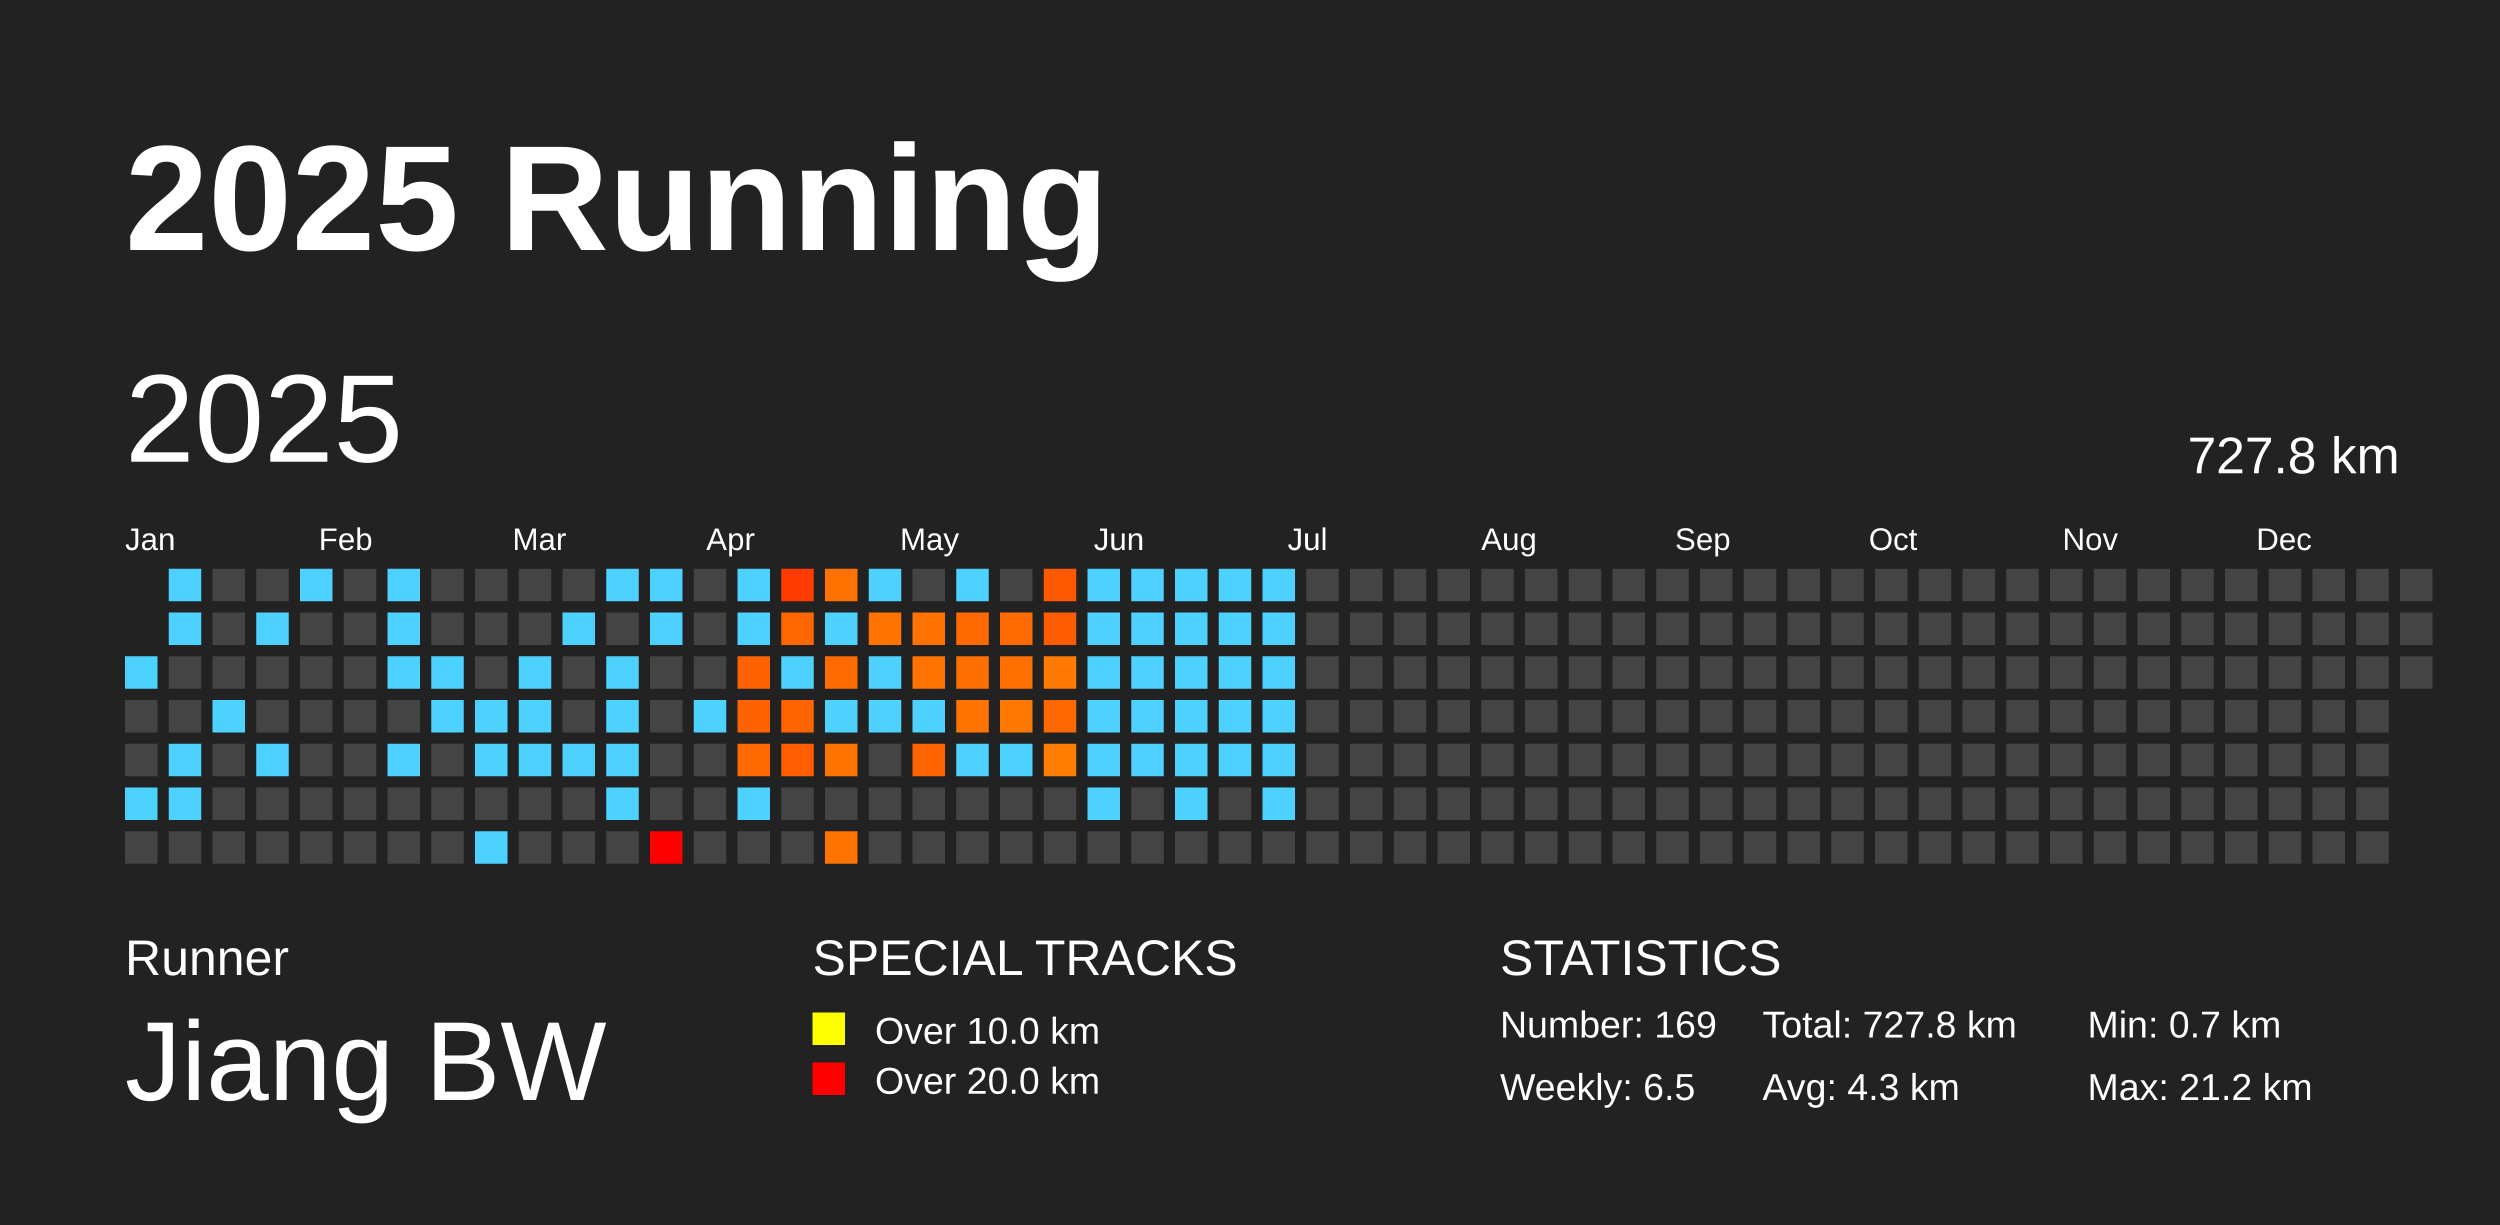
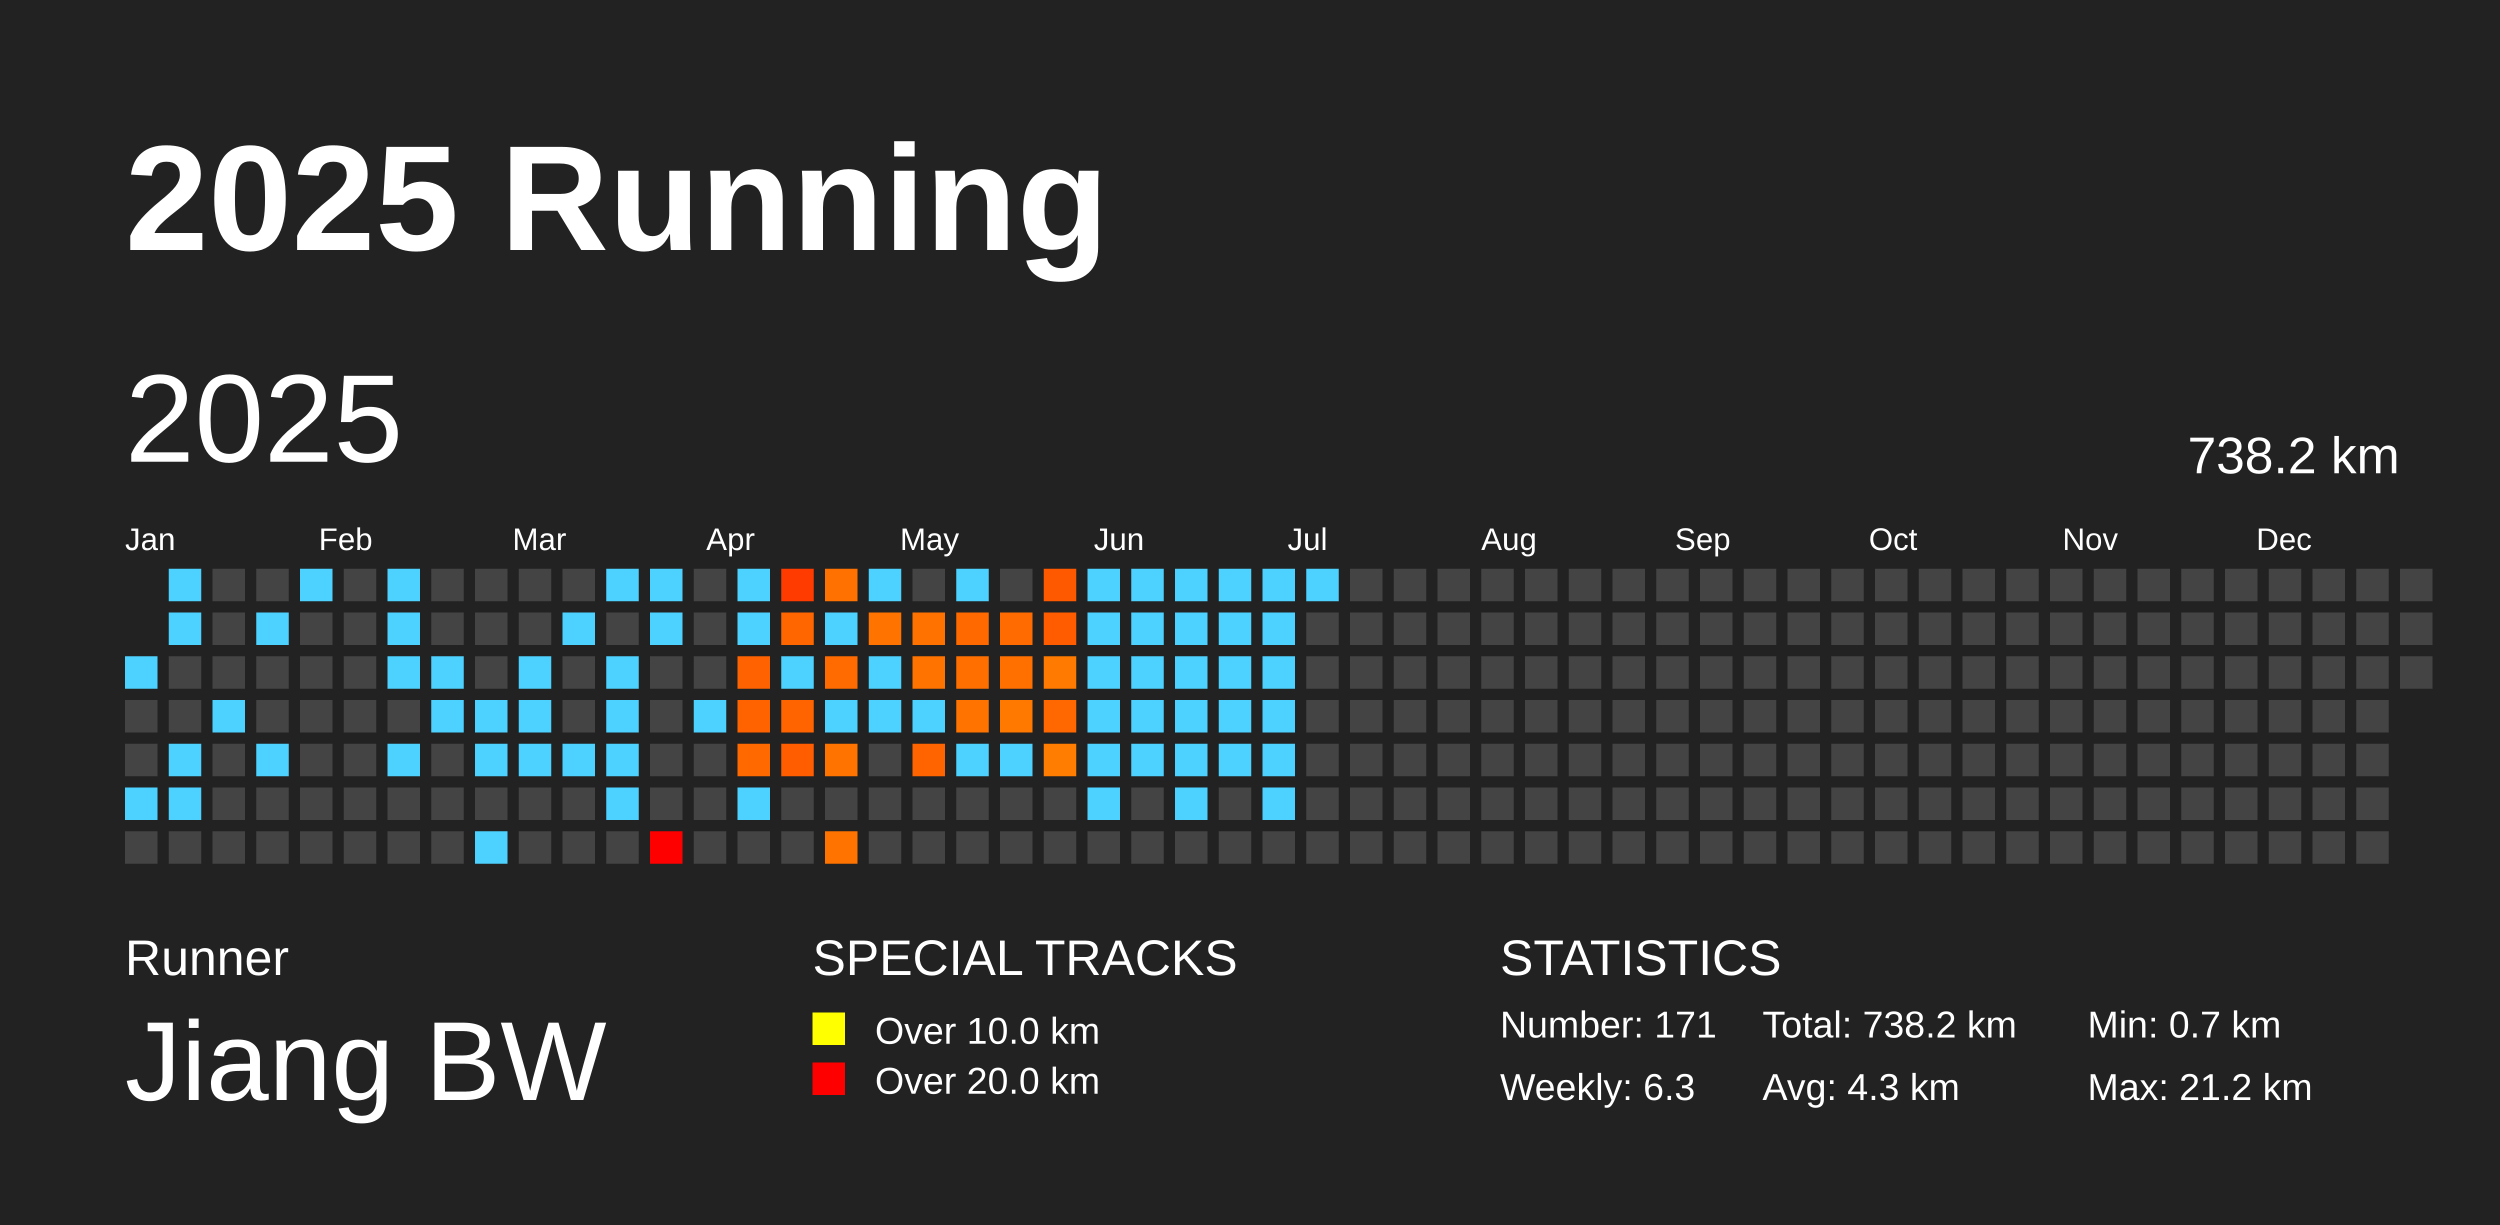
<svg xmlns="http://www.w3.org/2000/svg" baseProfile="full" height="98mm" version="1.1" viewBox="0,0,200,98" width="200mm">
  <defs />
  <rect fill="#222222" height="98" width="200" x="0" y="0" />
  <text fill="#FFFFFF" style="font-size:12px; font-family:Arial; font-weight:bold;" x="10" y="20">2025 Running</text>
  <text fill="#FFFFFF" style="font-size:4px; font-family:Arial" x="10" y="78">Runner</text>
  <text fill="#FFFFFF" style="font-size:9px; font-family:Arial" x="10" y="88">Jiang BW</text>
  <text fill="#FFFFFF" style="font-size:4px; font-family:Arial" x="65" y="78">SPECIAL TRACKS</text>
  <rect fill="yellow" height="2.6" width="2.6" x="65" y="81" />
  <text fill="#FFFFFF" style="font-size:3px; font-family:Arial" x="70" y="83.5">Over 10.0 km</text>
  <rect fill="red" height="2.6" width="2.6" x="65" y="85" />
  <text fill="#FFFFFF" style="font-size:3px; font-family:Arial" x="70" y="87.5">Over 20.0 km</text>
  <text fill="#FFFFFF" style="font-size:4px; font-family:Arial" x="120" y="78">STATISTICS</text>
-   <text fill="#FFFFFF" style="font-size:3px; font-family:Arial" x="120" y="83">Number: 169</text>
-   <text fill="#FFFFFF" style="font-size:3px; font-family:Arial" x="120" y="88">Weekly: 6.5</text>
-   <text fill="#FFFFFF" style="font-size:3px; font-family:Arial" x="141" y="83">Total: 727.8 km</text>
+   <text fill="#FFFFFF" style="font-size:3px; font-family:Arial" x="120" y="83">Number: 171</text>
+   <text fill="#FFFFFF" style="font-size:3px; font-family:Arial" x="120" y="88">Weekly: 6.3</text>
+   <text fill="#FFFFFF" style="font-size:3px; font-family:Arial" x="141" y="83">Total: 738.2 km</text>
  <text fill="#FFFFFF" style="font-size:3px; font-family:Arial" x="141" y="88">Avg: 4.3 km</text>
  <text fill="#FFFFFF" style="font-size:3px; font-family:Arial" x="167" y="83">Min: 0.7 km</text>
  <text fill="#FFFFFF" style="font-size:3px; font-family:Arial" x="167" y="88">Max: 21.2 km</text>
  <text dominant-baseline="hanging" fill="#FFFFFF" style="font-size:10.0px; font-family:Arial;" x="10" y="30">2025</text>
-   <text dominant-baseline="hanging" fill="#FFFFFF" style="font-size:4.125px; font-family:Arial;" x="175" y="35">727.8 km</text>
+   <text dominant-baseline="hanging" fill="#FFFFFF" style="font-size:4.125px; font-family:Arial;" x="175" y="35">738.2 km</text>
  <text fill="#FFFFFF" style="font-size:2.5px; font-family:Arial" x="10.0" y="44">Jan</text>
  <text fill="#FFFFFF" style="font-size:2.5px; font-family:Arial" x="25.5" y="44">Feb</text>
  <text fill="#FFFFFF" style="font-size:2.5px; font-family:Arial" x="41.0" y="44">Mar</text>
  <text fill="#FFFFFF" style="font-size:2.5px; font-family:Arial" x="56.5" y="44">Apr</text>
  <text fill="#FFFFFF" style="font-size:2.5px; font-family:Arial" x="72.0" y="44">May</text>
  <text fill="#FFFFFF" style="font-size:2.5px; font-family:Arial" x="87.5" y="44">Jun</text>
  <text fill="#FFFFFF" style="font-size:2.5px; font-family:Arial" x="103.0" y="44">Jul</text>
  <text fill="#FFFFFF" style="font-size:2.5px; font-family:Arial" x="118.5" y="44">Aug</text>
  <text fill="#FFFFFF" style="font-size:2.5px; font-family:Arial" x="134.0" y="44">Sep</text>
  <text fill="#FFFFFF" style="font-size:2.5px; font-family:Arial" x="149.5" y="44">Oct</text>
  <text fill="#FFFFFF" style="font-size:2.5px; font-family:Arial" x="165.0" y="44">Nov</text>
  <text fill="#FFFFFF" style="font-size:2.5px; font-family:Arial" x="180.5" y="44">Dec</text>
  <rect fill="#4dd2ff" height="2.6" width="2.6" x="10.0" y="52.5" />
  <rect fill="#444444" height="2.6" width="2.6" x="10.0" y="56.0" />
  <rect fill="#444444" height="2.6" width="2.6" x="10.0" y="59.5" />
  <rect fill="#4dd2ff" height="2.6" width="2.6" x="10.0" y="63.0" />
  <rect fill="#444444" height="2.6" width="2.6" x="10.0" y="66.5" />
  <rect fill="#4dd2ff" height="2.6" width="2.6" x="13.5" y="45.5" />
  <rect fill="#4dd2ff" height="2.6" width="2.6" x="13.5" y="49.0" />
  <rect fill="#444444" height="2.6" width="2.6" x="13.5" y="52.5" />
  <rect fill="#444444" height="2.6" width="2.6" x="13.5" y="56.0" />
  <rect fill="#4dd2ff" height="2.6" width="2.6" x="13.5" y="59.5" />
  <rect fill="#4dd2ff" height="2.6" width="2.6" x="13.5" y="63.0" />
  <rect fill="#444444" height="2.6" width="2.6" x="13.5" y="66.5" />
  <rect fill="#444444" height="2.6" width="2.6" x="17.0" y="45.5" />
  <rect fill="#444444" height="2.6" width="2.6" x="17.0" y="49.0" />
  <rect fill="#444444" height="2.6" width="2.6" x="17.0" y="52.5" />
  <rect fill="#4dd2ff" height="2.6" width="2.6" x="17.0" y="56.0" />
  <rect fill="#444444" height="2.6" width="2.6" x="17.0" y="59.5" />
  <rect fill="#444444" height="2.6" width="2.6" x="17.0" y="63.0" />
  <rect fill="#444444" height="2.6" width="2.6" x="17.0" y="66.5" />
  <rect fill="#444444" height="2.6" width="2.6" x="20.5" y="45.5" />
  <rect fill="#4dd2ff" height="2.6" width="2.6" x="20.5" y="49.0" />
  <rect fill="#444444" height="2.6" width="2.6" x="20.5" y="52.5" />
  <rect fill="#444444" height="2.6" width="2.6" x="20.5" y="56.0" />
  <rect fill="#4dd2ff" height="2.6" width="2.6" x="20.5" y="59.5" />
  <rect fill="#444444" height="2.6" width="2.6" x="20.5" y="63.0" />
  <rect fill="#444444" height="2.6" width="2.6" x="20.5" y="66.5" />
  <rect fill="#4dd2ff" height="2.6" width="2.6" x="24.0" y="45.5" />
  <rect fill="#444444" height="2.6" width="2.6" x="24.0" y="49.0" />
  <rect fill="#444444" height="2.6" width="2.6" x="24.0" y="52.5" />
  <rect fill="#444444" height="2.6" width="2.6" x="24.0" y="56.0" />
  <rect fill="#444444" height="2.6" width="2.6" x="24.0" y="59.5" />
  <rect fill="#444444" height="2.6" width="2.6" x="24.0" y="63.0" />
  <rect fill="#444444" height="2.6" width="2.6" x="24.0" y="66.5" />
  <rect fill="#444444" height="2.6" width="2.6" x="27.5" y="45.5" />
  <rect fill="#444444" height="2.6" width="2.6" x="27.5" y="49.0" />
  <rect fill="#444444" height="2.6" width="2.6" x="27.5" y="52.5" />
  <rect fill="#444444" height="2.6" width="2.6" x="27.5" y="56.0" />
  <rect fill="#444444" height="2.6" width="2.6" x="27.5" y="59.5" />
  <rect fill="#444444" height="2.6" width="2.6" x="27.5" y="63.0" />
  <rect fill="#444444" height="2.6" width="2.6" x="27.5" y="66.5" />
  <rect fill="#4dd2ff" height="2.6" width="2.6" x="31.0" y="45.5" />
  <rect fill="#4dd2ff" height="2.6" width="2.6" x="31.0" y="49.0" />
  <rect fill="#4dd2ff" height="2.6" width="2.6" x="31.0" y="52.5" />
  <rect fill="#444444" height="2.6" width="2.6" x="31.0" y="56.0" />
  <rect fill="#4dd2ff" height="2.6" width="2.6" x="31.0" y="59.5" />
  <rect fill="#444444" height="2.6" width="2.6" x="31.0" y="63.0" />
  <rect fill="#444444" height="2.6" width="2.6" x="31.0" y="66.5" />
  <rect fill="#444444" height="2.6" width="2.6" x="34.5" y="45.5" />
  <rect fill="#444444" height="2.6" width="2.6" x="34.5" y="49.0" />
  <rect fill="#4dd2ff" height="2.6" width="2.6" x="34.5" y="52.5" />
  <rect fill="#4dd2ff" height="2.6" width="2.6" x="34.5" y="56.0" />
  <rect fill="#444444" height="2.6" width="2.6" x="34.5" y="59.5" />
  <rect fill="#444444" height="2.6" width="2.6" x="34.5" y="63.0" />
  <rect fill="#444444" height="2.6" width="2.6" x="34.5" y="66.5" />
  <rect fill="#444444" height="2.6" width="2.6" x="38.0" y="45.5" />
  <rect fill="#444444" height="2.6" width="2.6" x="38.0" y="49.0" />
  <rect fill="#444444" height="2.6" width="2.6" x="38.0" y="52.5" />
  <rect fill="#4dd2ff" height="2.6" width="2.6" x="38.0" y="56.0" />
  <rect fill="#4dd2ff" height="2.6" width="2.6" x="38.0" y="59.5" />
  <rect fill="#444444" height="2.6" width="2.6" x="38.0" y="63.0" />
  <rect fill="#4dd2ff" height="2.6" width="2.6" x="38.0" y="66.5" />
  <rect fill="#444444" height="2.6" width="2.6" x="41.5" y="45.5" />
  <rect fill="#444444" height="2.6" width="2.6" x="41.5" y="49.0" />
  <rect fill="#4dd2ff" height="2.6" width="2.6" x="41.5" y="52.5" />
  <rect fill="#4dd2ff" height="2.6" width="2.6" x="41.5" y="56.0" />
  <rect fill="#4dd2ff" height="2.6" width="2.6" x="41.5" y="59.5" />
  <rect fill="#444444" height="2.6" width="2.6" x="41.5" y="63.0" />
  <rect fill="#444444" height="2.6" width="2.6" x="41.5" y="66.5" />
  <rect fill="#444444" height="2.6" width="2.6" x="45.0" y="45.5" />
  <rect fill="#4dd2ff" height="2.6" width="2.6" x="45.0" y="49.0" />
  <rect fill="#444444" height="2.6" width="2.6" x="45.0" y="52.5" />
  <rect fill="#444444" height="2.6" width="2.6" x="45.0" y="56.0" />
  <rect fill="#4dd2ff" height="2.6" width="2.6" x="45.0" y="59.5" />
  <rect fill="#444444" height="2.6" width="2.6" x="45.0" y="63.0" />
  <rect fill="#444444" height="2.6" width="2.6" x="45.0" y="66.5" />
  <rect fill="#4dd2ff" height="2.6" width="2.6" x="48.5" y="45.5" />
  <rect fill="#444444" height="2.6" width="2.6" x="48.5" y="49.0" />
  <rect fill="#4dd2ff" height="2.6" width="2.6" x="48.5" y="52.5" />
  <rect fill="#4dd2ff" height="2.6" width="2.6" x="48.5" y="56.0" />
  <rect fill="#4dd2ff" height="2.6" width="2.6" x="48.5" y="59.5" />
  <rect fill="#4dd2ff" height="2.6" width="2.6" x="48.5" y="63.0" />
  <rect fill="#444444" height="2.6" width="2.6" x="48.5" y="66.5" />
  <rect fill="#4dd2ff" height="2.6" width="2.6" x="52.0" y="45.5" />
  <rect fill="#4dd2ff" height="2.6" width="2.6" x="52.0" y="49.0" />
  <rect fill="#444444" height="2.6" width="2.6" x="52.0" y="52.5" />
  <rect fill="#444444" height="2.6" width="2.6" x="52.0" y="56.0" />
  <rect fill="#444444" height="2.6" width="2.6" x="52.0" y="59.5" />
  <rect fill="#444444" height="2.6" width="2.6" x="52.0" y="63.0" />
  <rect fill="red" height="2.6" width="2.6" x="52.0" y="66.5" />
  <rect fill="#444444" height="2.6" width="2.6" x="55.5" y="45.5" />
  <rect fill="#444444" height="2.6" width="2.6" x="55.5" y="49.0" />
  <rect fill="#444444" height="2.6" width="2.6" x="55.5" y="52.5" />
  <rect fill="#4dd2ff" height="2.6" width="2.6" x="55.5" y="56.0" />
  <rect fill="#444444" height="2.6" width="2.6" x="55.5" y="59.5" />
  <rect fill="#444444" height="2.6" width="2.6" x="55.5" y="63.0" />
  <rect fill="#444444" height="2.6" width="2.6" x="55.5" y="66.5" />
  <rect fill="#4dd2ff" height="2.6" width="2.6" x="59.0" y="45.5" />
  <rect fill="#4dd2ff" height="2.6" width="2.6" x="59.0" y="49.0" />
  <rect fill="#ff6200" height="2.6" width="2.6" x="59.0" y="52.5" />
  <rect fill="#ff6300" height="2.6" width="2.6" x="59.0" y="56.0" />
  <rect fill="#ff6900" height="2.6" width="2.6" x="59.0" y="59.5" />
  <rect fill="#4dd2ff" height="2.6" width="2.6" x="59.0" y="63.0" />
  <rect fill="#444444" height="2.6" width="2.6" x="59.0" y="66.5" />
  <rect fill="#ff3b00" height="2.6" width="2.6" x="62.5" y="45.5" />
  <rect fill="#ff6600" height="2.6" width="2.6" x="62.5" y="49.0" />
  <rect fill="#4dd2ff" height="2.6" width="2.6" x="62.5" y="52.5" />
  <rect fill="#ff6400" height="2.6" width="2.6" x="62.5" y="56.0" />
  <rect fill="#ff5d00" height="2.6" width="2.6" x="62.5" y="59.5" />
  <rect fill="#444444" height="2.6" width="2.6" x="62.5" y="63.0" />
  <rect fill="#444444" height="2.6" width="2.6" x="62.5" y="66.5" />
  <rect fill="#ff7100" height="2.6" width="2.6" x="66.0" y="45.5" />
  <rect fill="#4dd2ff" height="2.6" width="2.6" x="66.0" y="49.0" />
  <rect fill="#ff6b00" height="2.6" width="2.6" x="66.0" y="52.5" />
  <rect fill="#4dd2ff" height="2.6" width="2.6" x="66.0" y="56.0" />
  <rect fill="#ff7400" height="2.6" width="2.6" x="66.0" y="59.5" />
  <rect fill="#444444" height="2.6" width="2.6" x="66.0" y="63.0" />
  <rect fill="#ff7300" height="2.6" width="2.6" x="66.0" y="66.5" />
  <rect fill="#4dd2ff" height="2.6" width="2.6" x="69.5" y="45.5" />
  <rect fill="#ff7400" height="2.6" width="2.6" x="69.5" y="49.0" />
  <rect fill="#4dd2ff" height="2.6" width="2.6" x="69.5" y="52.5" />
  <rect fill="#4dd2ff" height="2.6" width="2.6" x="69.5" y="56.0" />
  <rect fill="#444444" height="2.6" width="2.6" x="69.5" y="59.5" />
  <rect fill="#444444" height="2.6" width="2.6" x="69.5" y="63.0" />
  <rect fill="#444444" height="2.6" width="2.6" x="69.5" y="66.5" />
  <rect fill="#444444" height="2.6" width="2.6" x="73.0" y="45.5" />
  <rect fill="#ff7200" height="2.6" width="2.6" x="73.0" y="49.0" />
  <rect fill="#ff7300" height="2.6" width="2.6" x="73.0" y="52.5" />
  <rect fill="#4dd2ff" height="2.6" width="2.6" x="73.0" y="56.0" />
  <rect fill="#ff6400" height="2.6" width="2.6" x="73.0" y="59.5" />
  <rect fill="#444444" height="2.6" width="2.6" x="73.0" y="63.0" />
  <rect fill="#444444" height="2.6" width="2.6" x="73.0" y="66.5" />
  <rect fill="#4dd2ff" height="2.6" width="2.6" x="76.5" y="45.5" />
  <rect fill="#ff6900" height="2.6" width="2.6" x="76.5" y="49.0" />
  <rect fill="#ff6f00" height="2.6" width="2.6" x="76.5" y="52.5" />
  <rect fill="#ff7300" height="2.6" width="2.6" x="76.5" y="56.0" />
  <rect fill="#4dd2ff" height="2.6" width="2.6" x="76.5" y="59.5" />
  <rect fill="#444444" height="2.6" width="2.6" x="76.5" y="63.0" />
  <rect fill="#444444" height="2.6" width="2.6" x="76.5" y="66.5" />
  <rect fill="#444444" height="2.6" width="2.6" x="80.0" y="45.5" />
  <rect fill="#ff6b00" height="2.6" width="2.6" x="80.0" y="49.0" />
  <rect fill="#ff7000" height="2.6" width="2.6" x="80.0" y="52.5" />
  <rect fill="#ff7800" height="2.6" width="2.6" x="80.0" y="56.0" />
  <rect fill="#4dd2ff" height="2.6" width="2.6" x="80.0" y="59.5" />
  <rect fill="#444444" height="2.6" width="2.6" x="80.0" y="63.0" />
  <rect fill="#444444" height="2.6" width="2.6" x="80.0" y="66.5" />
  <rect fill="#ff5900" height="2.6" width="2.6" x="83.5" y="45.5" />
  <rect fill="#ff5c00" height="2.6" width="2.6" x="83.5" y="49.0" />
  <rect fill="#ff7a00" height="2.6" width="2.6" x="83.5" y="52.5" />
  <rect fill="#ff6800" height="2.6" width="2.6" x="83.5" y="56.0" />
  <rect fill="#ff7d00" height="2.6" width="2.6" x="83.5" y="59.5" />
  <rect fill="#444444" height="2.6" width="2.6" x="83.5" y="63.0" />
  <rect fill="#444444" height="2.6" width="2.6" x="83.5" y="66.5" />
  <rect fill="#4dd2ff" height="2.6" width="2.6" x="87.0" y="45.5" />
  <rect fill="#4dd2ff" height="2.6" width="2.6" x="87.0" y="49.0" />
  <rect fill="#4dd2ff" height="2.6" width="2.6" x="87.0" y="52.5" />
  <rect fill="#4dd2ff" height="2.6" width="2.6" x="87.0" y="56.0" />
  <rect fill="#4dd2ff" height="2.6" width="2.6" x="87.0" y="59.5" />
  <rect fill="#4dd2ff" height="2.6" width="2.6" x="87.0" y="63.0" />
  <rect fill="#444444" height="2.6" width="2.6" x="87.0" y="66.5" />
  <rect fill="#4dd2ff" height="2.6" width="2.6" x="90.5" y="45.5" />
  <rect fill="#4dd2ff" height="2.6" width="2.6" x="90.5" y="49.0" />
  <rect fill="#4dd2ff" height="2.6" width="2.6" x="90.5" y="52.5" />
  <rect fill="#4dd2ff" height="2.6" width="2.6" x="90.5" y="56.0" />
  <rect fill="#4dd2ff" height="2.6" width="2.6" x="90.5" y="59.5" />
  <rect fill="#444444" height="2.6" width="2.6" x="90.5" y="63.0" />
  <rect fill="#444444" height="2.6" width="2.6" x="90.5" y="66.5" />
  <rect fill="#4dd2ff" height="2.6" width="2.6" x="94.0" y="45.5" />
  <rect fill="#4dd2ff" height="2.6" width="2.6" x="94.0" y="49.0" />
  <rect fill="#4dd2ff" height="2.6" width="2.6" x="94.0" y="52.5" />
  <rect fill="#4dd2ff" height="2.6" width="2.6" x="94.0" y="56.0" />
  <rect fill="#4dd2ff" height="2.6" width="2.6" x="94.0" y="59.5" />
  <rect fill="#4dd2ff" height="2.6" width="2.6" x="94.0" y="63.0" />
  <rect fill="#444444" height="2.6" width="2.6" x="94.0" y="66.5" />
  <rect fill="#4dd2ff" height="2.6" width="2.6" x="97.5" y="45.5" />
  <rect fill="#4dd2ff" height="2.6" width="2.6" x="97.5" y="49.0" />
  <rect fill="#4dd2ff" height="2.6" width="2.6" x="97.5" y="52.5" />
  <rect fill="#4dd2ff" height="2.6" width="2.6" x="97.5" y="56.0" />
  <rect fill="#4dd2ff" height="2.6" width="2.6" x="97.5" y="59.5" />
  <rect fill="#444444" height="2.6" width="2.6" x="97.5" y="63.0" />
  <rect fill="#444444" height="2.6" width="2.6" x="97.5" y="66.5" />
  <rect fill="#4dd2ff" height="2.6" width="2.6" x="101.0" y="45.5" />
  <rect fill="#4dd2ff" height="2.6" width="2.6" x="101.0" y="49.0" />
  <rect fill="#4dd2ff" height="2.6" width="2.6" x="101.0" y="52.5" />
  <rect fill="#4dd2ff" height="2.6" width="2.6" x="101.0" y="56.0" />
  <rect fill="#4dd2ff" height="2.6" width="2.6" x="101.0" y="59.5" />
  <rect fill="#4dd2ff" height="2.6" width="2.6" x="101.0" y="63.0" />
  <rect fill="#444444" height="2.6" width="2.6" x="101.0" y="66.5" />
-   <rect fill="#444444" height="2.6" width="2.6" x="104.5" y="45.5" />
+   <rect fill="#4dd2ff" height="2.6" width="2.6" x="104.5" y="45.5" />
  <rect fill="#444444" height="2.6" width="2.6" x="104.5" y="49.0" />
  <rect fill="#444444" height="2.6" width="2.6" x="104.5" y="52.5" />
  <rect fill="#444444" height="2.6" width="2.6" x="104.5" y="56.0" />
  <rect fill="#444444" height="2.6" width="2.6" x="104.5" y="59.5" />
  <rect fill="#444444" height="2.6" width="2.6" x="104.5" y="63.0" />
  <rect fill="#444444" height="2.6" width="2.6" x="104.5" y="66.5" />
  <rect fill="#444444" height="2.6" width="2.6" x="108.0" y="45.5" />
  <rect fill="#444444" height="2.6" width="2.6" x="108.0" y="49.0" />
  <rect fill="#444444" height="2.6" width="2.6" x="108.0" y="52.5" />
  <rect fill="#444444" height="2.6" width="2.6" x="108.0" y="56.0" />
  <rect fill="#444444" height="2.6" width="2.6" x="108.0" y="59.5" />
  <rect fill="#444444" height="2.6" width="2.6" x="108.0" y="63.0" />
  <rect fill="#444444" height="2.6" width="2.6" x="108.0" y="66.5" />
  <rect fill="#444444" height="2.6" width="2.6" x="111.5" y="45.5" />
  <rect fill="#444444" height="2.6" width="2.6" x="111.5" y="49.0" />
  <rect fill="#444444" height="2.6" width="2.6" x="111.5" y="52.5" />
  <rect fill="#444444" height="2.6" width="2.6" x="111.5" y="56.0" />
  <rect fill="#444444" height="2.6" width="2.6" x="111.5" y="59.5" />
  <rect fill="#444444" height="2.6" width="2.6" x="111.5" y="63.0" />
  <rect fill="#444444" height="2.6" width="2.6" x="111.5" y="66.5" />
  <rect fill="#444444" height="2.6" width="2.6" x="115.0" y="45.5" />
  <rect fill="#444444" height="2.6" width="2.6" x="115.0" y="49.0" />
  <rect fill="#444444" height="2.6" width="2.6" x="115.0" y="52.5" />
  <rect fill="#444444" height="2.6" width="2.6" x="115.0" y="56.0" />
  <rect fill="#444444" height="2.6" width="2.6" x="115.0" y="59.5" />
  <rect fill="#444444" height="2.6" width="2.6" x="115.0" y="63.0" />
  <rect fill="#444444" height="2.6" width="2.6" x="115.0" y="66.5" />
  <rect fill="#444444" height="2.6" width="2.6" x="118.5" y="45.5" />
  <rect fill="#444444" height="2.6" width="2.6" x="118.5" y="49.0" />
  <rect fill="#444444" height="2.6" width="2.6" x="118.5" y="52.5" />
  <rect fill="#444444" height="2.6" width="2.6" x="118.5" y="56.0" />
  <rect fill="#444444" height="2.6" width="2.6" x="118.5" y="59.5" />
  <rect fill="#444444" height="2.6" width="2.6" x="118.5" y="63.0" />
  <rect fill="#444444" height="2.6" width="2.6" x="118.5" y="66.5" />
  <rect fill="#444444" height="2.6" width="2.6" x="122.0" y="45.5" />
  <rect fill="#444444" height="2.6" width="2.6" x="122.0" y="49.0" />
  <rect fill="#444444" height="2.6" width="2.6" x="122.0" y="52.5" />
  <rect fill="#444444" height="2.6" width="2.6" x="122.0" y="56.0" />
  <rect fill="#444444" height="2.6" width="2.6" x="122.0" y="59.5" />
  <rect fill="#444444" height="2.6" width="2.6" x="122.0" y="63.0" />
  <rect fill="#444444" height="2.6" width="2.6" x="122.0" y="66.5" />
  <rect fill="#444444" height="2.6" width="2.6" x="125.5" y="45.5" />
  <rect fill="#444444" height="2.6" width="2.6" x="125.5" y="49.0" />
  <rect fill="#444444" height="2.6" width="2.6" x="125.5" y="52.5" />
  <rect fill="#444444" height="2.6" width="2.6" x="125.5" y="56.0" />
  <rect fill="#444444" height="2.6" width="2.6" x="125.5" y="59.5" />
  <rect fill="#444444" height="2.6" width="2.6" x="125.5" y="63.0" />
  <rect fill="#444444" height="2.6" width="2.6" x="125.5" y="66.5" />
  <rect fill="#444444" height="2.6" width="2.6" x="129.0" y="45.5" />
  <rect fill="#444444" height="2.6" width="2.6" x="129.0" y="49.0" />
  <rect fill="#444444" height="2.6" width="2.6" x="129.0" y="52.5" />
  <rect fill="#444444" height="2.6" width="2.6" x="129.0" y="56.0" />
  <rect fill="#444444" height="2.6" width="2.6" x="129.0" y="59.5" />
  <rect fill="#444444" height="2.6" width="2.6" x="129.0" y="63.0" />
  <rect fill="#444444" height="2.6" width="2.6" x="129.0" y="66.5" />
  <rect fill="#444444" height="2.6" width="2.6" x="132.5" y="45.5" />
  <rect fill="#444444" height="2.6" width="2.6" x="132.5" y="49.0" />
  <rect fill="#444444" height="2.6" width="2.6" x="132.5" y="52.5" />
  <rect fill="#444444" height="2.6" width="2.6" x="132.5" y="56.0" />
  <rect fill="#444444" height="2.6" width="2.6" x="132.5" y="59.5" />
  <rect fill="#444444" height="2.6" width="2.6" x="132.5" y="63.0" />
  <rect fill="#444444" height="2.6" width="2.6" x="132.5" y="66.5" />
  <rect fill="#444444" height="2.6" width="2.6" x="136.0" y="45.5" />
  <rect fill="#444444" height="2.6" width="2.6" x="136.0" y="49.0" />
  <rect fill="#444444" height="2.6" width="2.6" x="136.0" y="52.5" />
  <rect fill="#444444" height="2.6" width="2.6" x="136.0" y="56.0" />
  <rect fill="#444444" height="2.6" width="2.6" x="136.0" y="59.5" />
  <rect fill="#444444" height="2.6" width="2.6" x="136.0" y="63.0" />
  <rect fill="#444444" height="2.6" width="2.6" x="136.0" y="66.5" />
  <rect fill="#444444" height="2.6" width="2.6" x="139.5" y="45.5" />
  <rect fill="#444444" height="2.6" width="2.6" x="139.5" y="49.0" />
  <rect fill="#444444" height="2.6" width="2.6" x="139.5" y="52.5" />
  <rect fill="#444444" height="2.6" width="2.6" x="139.5" y="56.0" />
  <rect fill="#444444" height="2.6" width="2.6" x="139.5" y="59.5" />
  <rect fill="#444444" height="2.6" width="2.6" x="139.5" y="63.0" />
  <rect fill="#444444" height="2.6" width="2.6" x="139.5" y="66.5" />
  <rect fill="#444444" height="2.6" width="2.6" x="143.0" y="45.5" />
  <rect fill="#444444" height="2.6" width="2.6" x="143.0" y="49.0" />
  <rect fill="#444444" height="2.6" width="2.6" x="143.0" y="52.5" />
  <rect fill="#444444" height="2.6" width="2.6" x="143.0" y="56.0" />
  <rect fill="#444444" height="2.6" width="2.6" x="143.0" y="59.5" />
  <rect fill="#444444" height="2.6" width="2.6" x="143.0" y="63.0" />
  <rect fill="#444444" height="2.6" width="2.6" x="143.0" y="66.5" />
  <rect fill="#444444" height="2.6" width="2.6" x="146.5" y="45.5" />
  <rect fill="#444444" height="2.6" width="2.6" x="146.5" y="49.0" />
  <rect fill="#444444" height="2.6" width="2.6" x="146.5" y="52.5" />
  <rect fill="#444444" height="2.6" width="2.6" x="146.5" y="56.0" />
  <rect fill="#444444" height="2.6" width="2.6" x="146.5" y="59.5" />
  <rect fill="#444444" height="2.6" width="2.6" x="146.5" y="63.0" />
  <rect fill="#444444" height="2.6" width="2.6" x="146.5" y="66.5" />
  <rect fill="#444444" height="2.6" width="2.6" x="150.0" y="45.5" />
  <rect fill="#444444" height="2.6" width="2.6" x="150.0" y="49.0" />
  <rect fill="#444444" height="2.6" width="2.6" x="150.0" y="52.5" />
  <rect fill="#444444" height="2.6" width="2.6" x="150.0" y="56.0" />
  <rect fill="#444444" height="2.6" width="2.6" x="150.0" y="59.5" />
  <rect fill="#444444" height="2.6" width="2.6" x="150.0" y="63.0" />
  <rect fill="#444444" height="2.6" width="2.6" x="150.0" y="66.5" />
  <rect fill="#444444" height="2.6" width="2.6" x="153.5" y="45.5" />
  <rect fill="#444444" height="2.6" width="2.6" x="153.5" y="49.0" />
  <rect fill="#444444" height="2.6" width="2.6" x="153.5" y="52.5" />
  <rect fill="#444444" height="2.6" width="2.6" x="153.5" y="56.0" />
  <rect fill="#444444" height="2.6" width="2.6" x="153.5" y="59.5" />
  <rect fill="#444444" height="2.6" width="2.6" x="153.5" y="63.0" />
  <rect fill="#444444" height="2.6" width="2.6" x="153.5" y="66.5" />
  <rect fill="#444444" height="2.6" width="2.6" x="157.0" y="45.5" />
  <rect fill="#444444" height="2.6" width="2.6" x="157.0" y="49.0" />
  <rect fill="#444444" height="2.6" width="2.6" x="157.0" y="52.5" />
  <rect fill="#444444" height="2.6" width="2.6" x="157.0" y="56.0" />
  <rect fill="#444444" height="2.6" width="2.6" x="157.0" y="59.5" />
  <rect fill="#444444" height="2.6" width="2.6" x="157.0" y="63.0" />
  <rect fill="#444444" height="2.6" width="2.6" x="157.0" y="66.5" />
  <rect fill="#444444" height="2.6" width="2.6" x="160.5" y="45.5" />
  <rect fill="#444444" height="2.6" width="2.6" x="160.5" y="49.0" />
  <rect fill="#444444" height="2.6" width="2.6" x="160.5" y="52.5" />
  <rect fill="#444444" height="2.6" width="2.6" x="160.5" y="56.0" />
  <rect fill="#444444" height="2.6" width="2.6" x="160.5" y="59.5" />
  <rect fill="#444444" height="2.6" width="2.6" x="160.5" y="63.0" />
  <rect fill="#444444" height="2.6" width="2.6" x="160.5" y="66.5" />
  <rect fill="#444444" height="2.6" width="2.6" x="164.0" y="45.5" />
  <rect fill="#444444" height="2.6" width="2.6" x="164.0" y="49.0" />
  <rect fill="#444444" height="2.6" width="2.6" x="164.0" y="52.5" />
  <rect fill="#444444" height="2.6" width="2.6" x="164.0" y="56.0" />
  <rect fill="#444444" height="2.6" width="2.6" x="164.0" y="59.5" />
  <rect fill="#444444" height="2.6" width="2.6" x="164.0" y="63.0" />
  <rect fill="#444444" height="2.6" width="2.6" x="164.0" y="66.5" />
  <rect fill="#444444" height="2.6" width="2.6" x="167.5" y="45.5" />
  <rect fill="#444444" height="2.6" width="2.6" x="167.5" y="49.0" />
  <rect fill="#444444" height="2.6" width="2.6" x="167.5" y="52.5" />
  <rect fill="#444444" height="2.6" width="2.6" x="167.5" y="56.0" />
  <rect fill="#444444" height="2.6" width="2.6" x="167.5" y="59.5" />
  <rect fill="#444444" height="2.6" width="2.6" x="167.5" y="63.0" />
  <rect fill="#444444" height="2.6" width="2.6" x="167.5" y="66.5" />
  <rect fill="#444444" height="2.6" width="2.6" x="171.0" y="45.5" />
  <rect fill="#444444" height="2.6" width="2.6" x="171.0" y="49.0" />
  <rect fill="#444444" height="2.6" width="2.6" x="171.0" y="52.5" />
  <rect fill="#444444" height="2.6" width="2.6" x="171.0" y="56.0" />
  <rect fill="#444444" height="2.6" width="2.6" x="171.0" y="59.5" />
  <rect fill="#444444" height="2.6" width="2.6" x="171.0" y="63.0" />
  <rect fill="#444444" height="2.6" width="2.6" x="171.0" y="66.5" />
  <rect fill="#444444" height="2.6" width="2.6" x="174.5" y="45.5" />
  <rect fill="#444444" height="2.6" width="2.6" x="174.5" y="49.0" />
  <rect fill="#444444" height="2.6" width="2.6" x="174.5" y="52.5" />
  <rect fill="#444444" height="2.6" width="2.6" x="174.5" y="56.0" />
  <rect fill="#444444" height="2.6" width="2.6" x="174.5" y="59.5" />
  <rect fill="#444444" height="2.6" width="2.6" x="174.5" y="63.0" />
  <rect fill="#444444" height="2.6" width="2.6" x="174.5" y="66.5" />
  <rect fill="#444444" height="2.6" width="2.6" x="178.0" y="45.5" />
  <rect fill="#444444" height="2.6" width="2.6" x="178.0" y="49.0" />
  <rect fill="#444444" height="2.6" width="2.6" x="178.0" y="52.5" />
  <rect fill="#444444" height="2.6" width="2.6" x="178.0" y="56.0" />
  <rect fill="#444444" height="2.6" width="2.6" x="178.0" y="59.5" />
  <rect fill="#444444" height="2.6" width="2.6" x="178.0" y="63.0" />
  <rect fill="#444444" height="2.6" width="2.6" x="178.0" y="66.5" />
  <rect fill="#444444" height="2.6" width="2.6" x="181.5" y="45.5" />
  <rect fill="#444444" height="2.6" width="2.6" x="181.5" y="49.0" />
  <rect fill="#444444" height="2.6" width="2.6" x="181.5" y="52.5" />
  <rect fill="#444444" height="2.6" width="2.6" x="181.5" y="56.0" />
  <rect fill="#444444" height="2.6" width="2.6" x="181.5" y="59.5" />
  <rect fill="#444444" height="2.6" width="2.6" x="181.5" y="63.0" />
  <rect fill="#444444" height="2.6" width="2.6" x="181.5" y="66.5" />
  <rect fill="#444444" height="2.6" width="2.6" x="185.0" y="45.5" />
  <rect fill="#444444" height="2.6" width="2.6" x="185.0" y="49.0" />
  <rect fill="#444444" height="2.6" width="2.6" x="185.0" y="52.5" />
  <rect fill="#444444" height="2.6" width="2.6" x="185.0" y="56.0" />
  <rect fill="#444444" height="2.6" width="2.6" x="185.0" y="59.5" />
  <rect fill="#444444" height="2.6" width="2.6" x="185.0" y="63.0" />
  <rect fill="#444444" height="2.6" width="2.6" x="185.0" y="66.5" />
  <rect fill="#444444" height="2.6" width="2.6" x="188.5" y="45.5" />
  <rect fill="#444444" height="2.6" width="2.6" x="188.5" y="49.0" />
  <rect fill="#444444" height="2.6" width="2.6" x="188.5" y="52.5" />
  <rect fill="#444444" height="2.6" width="2.6" x="188.5" y="56.0" />
  <rect fill="#444444" height="2.6" width="2.6" x="188.5" y="59.5" />
  <rect fill="#444444" height="2.6" width="2.6" x="188.5" y="63.0" />
  <rect fill="#444444" height="2.6" width="2.6" x="188.5" y="66.5" />
  <rect fill="#444444" height="2.6" width="2.6" x="192.0" y="45.5" />
  <rect fill="#444444" height="2.6" width="2.6" x="192.0" y="49.0" />
  <rect fill="#444444" height="2.6" width="2.6" x="192.0" y="52.5" />
</svg>
